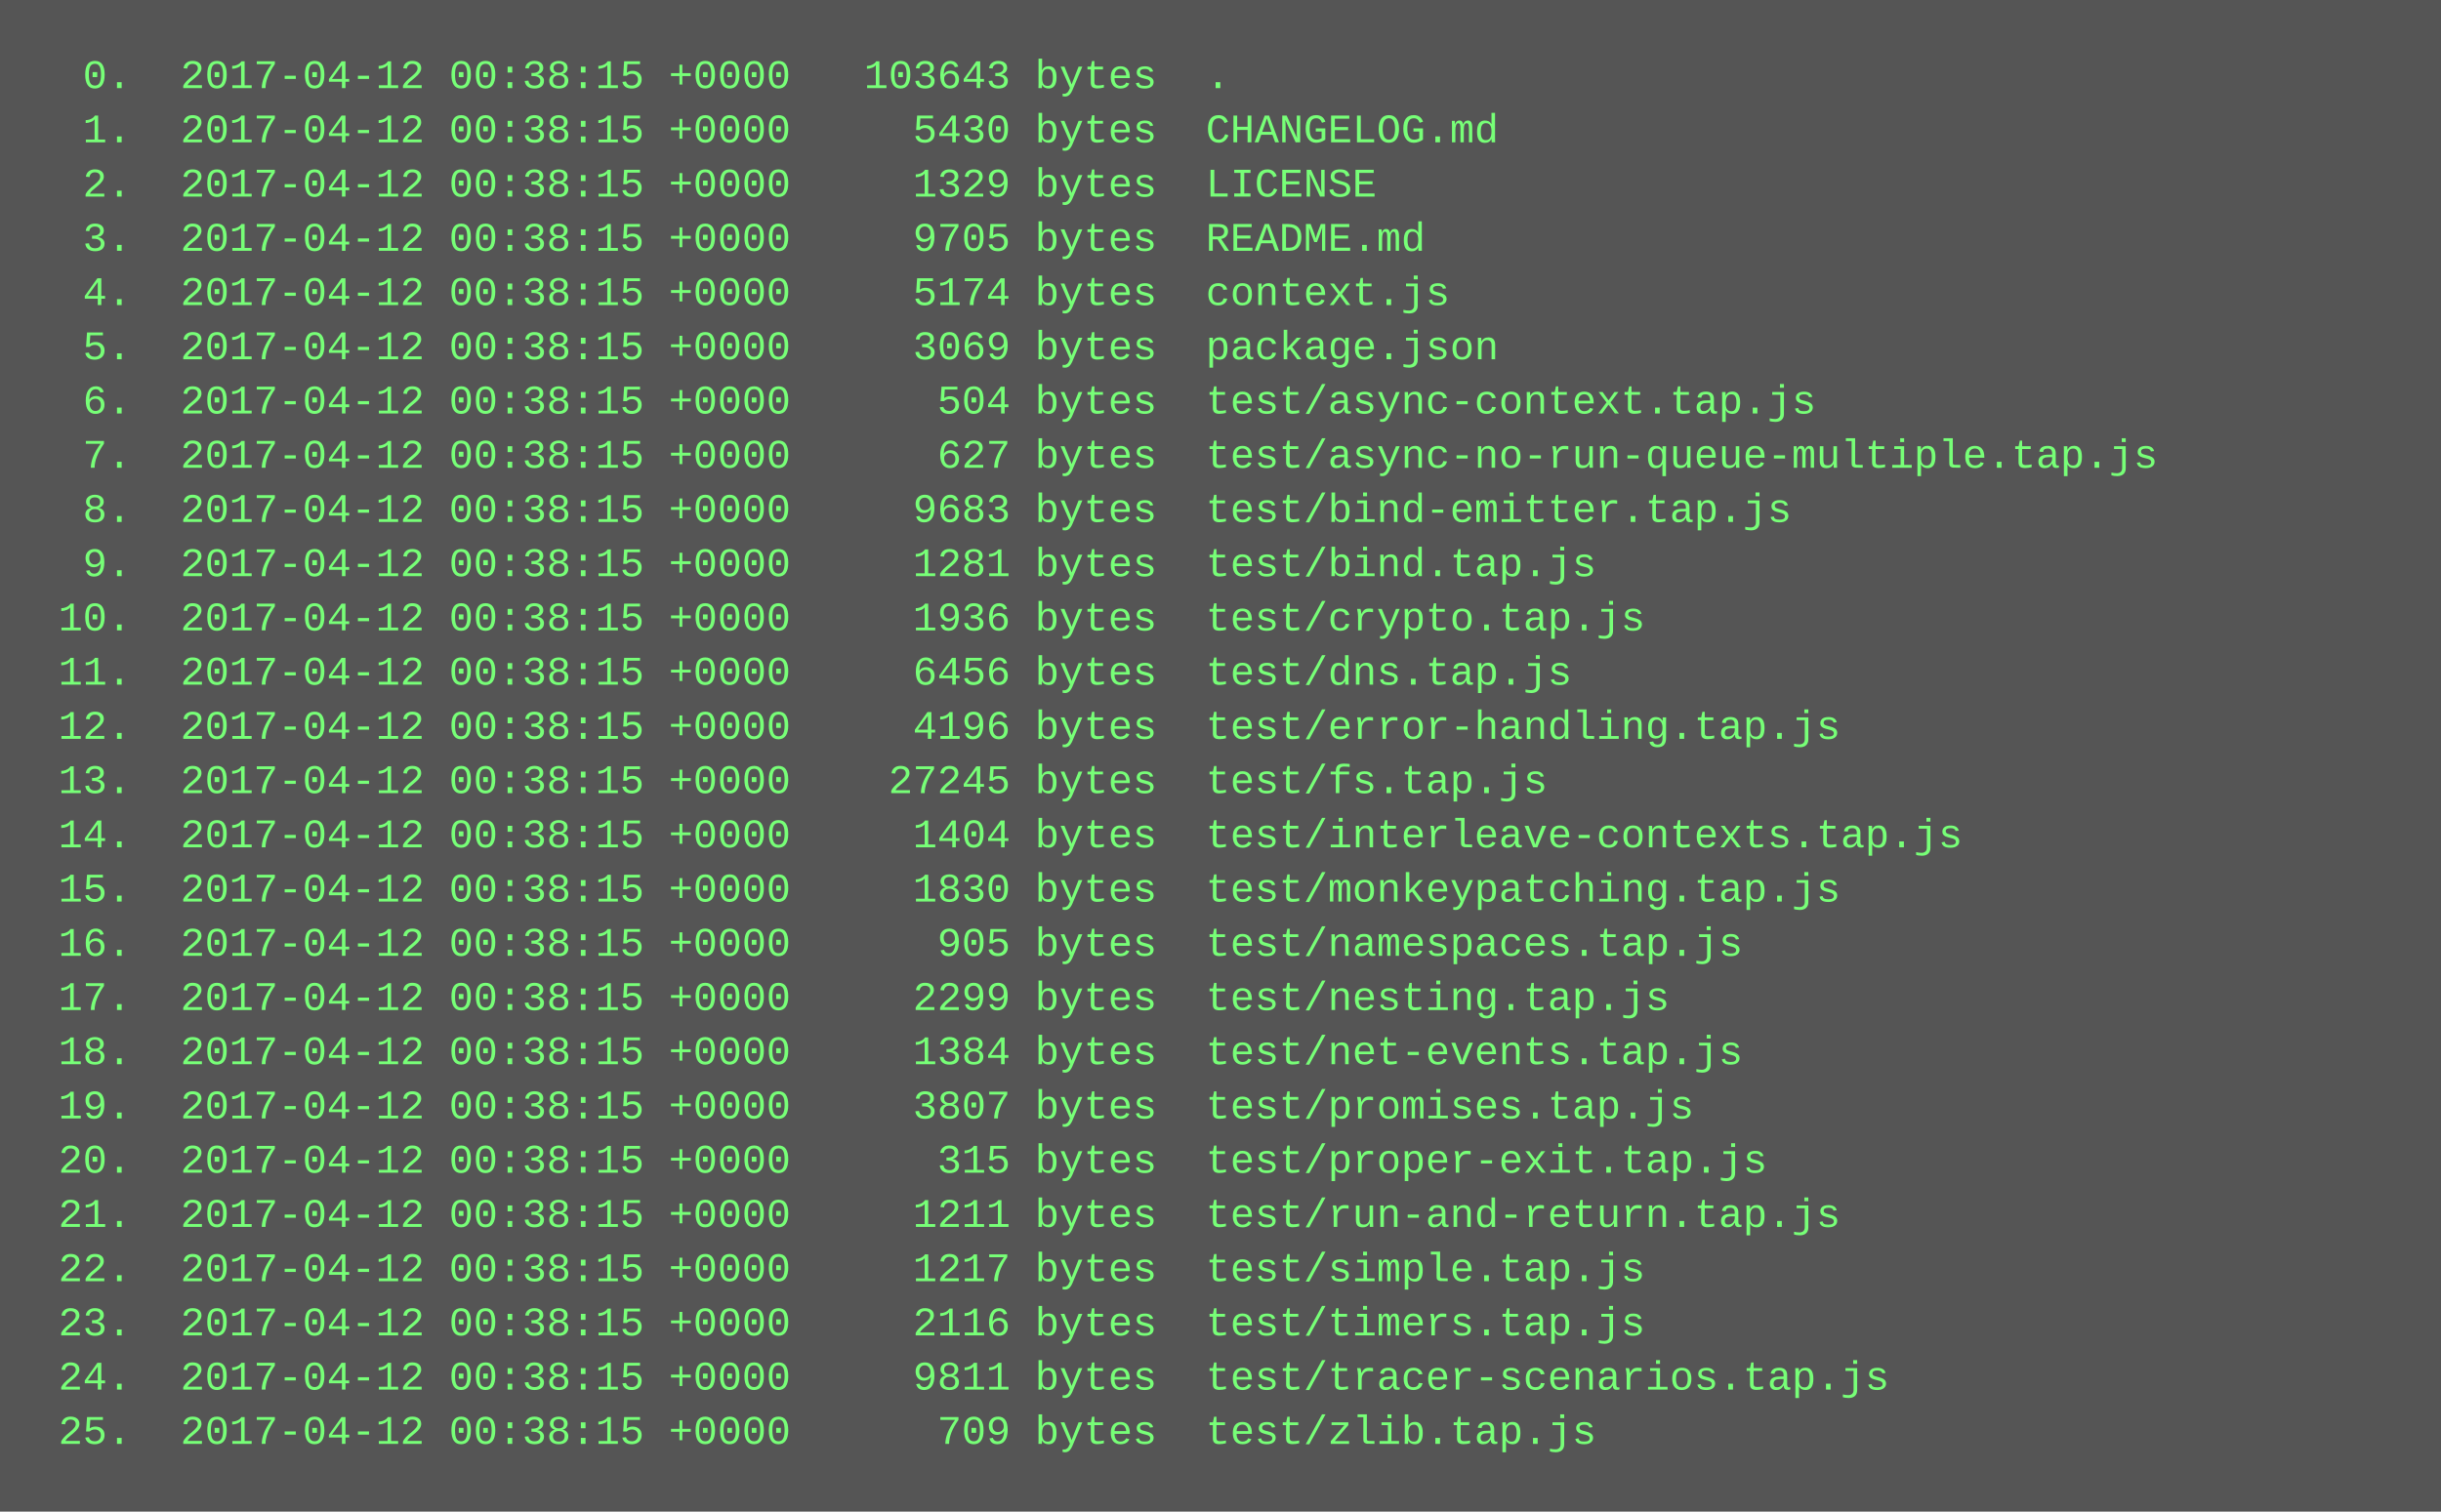
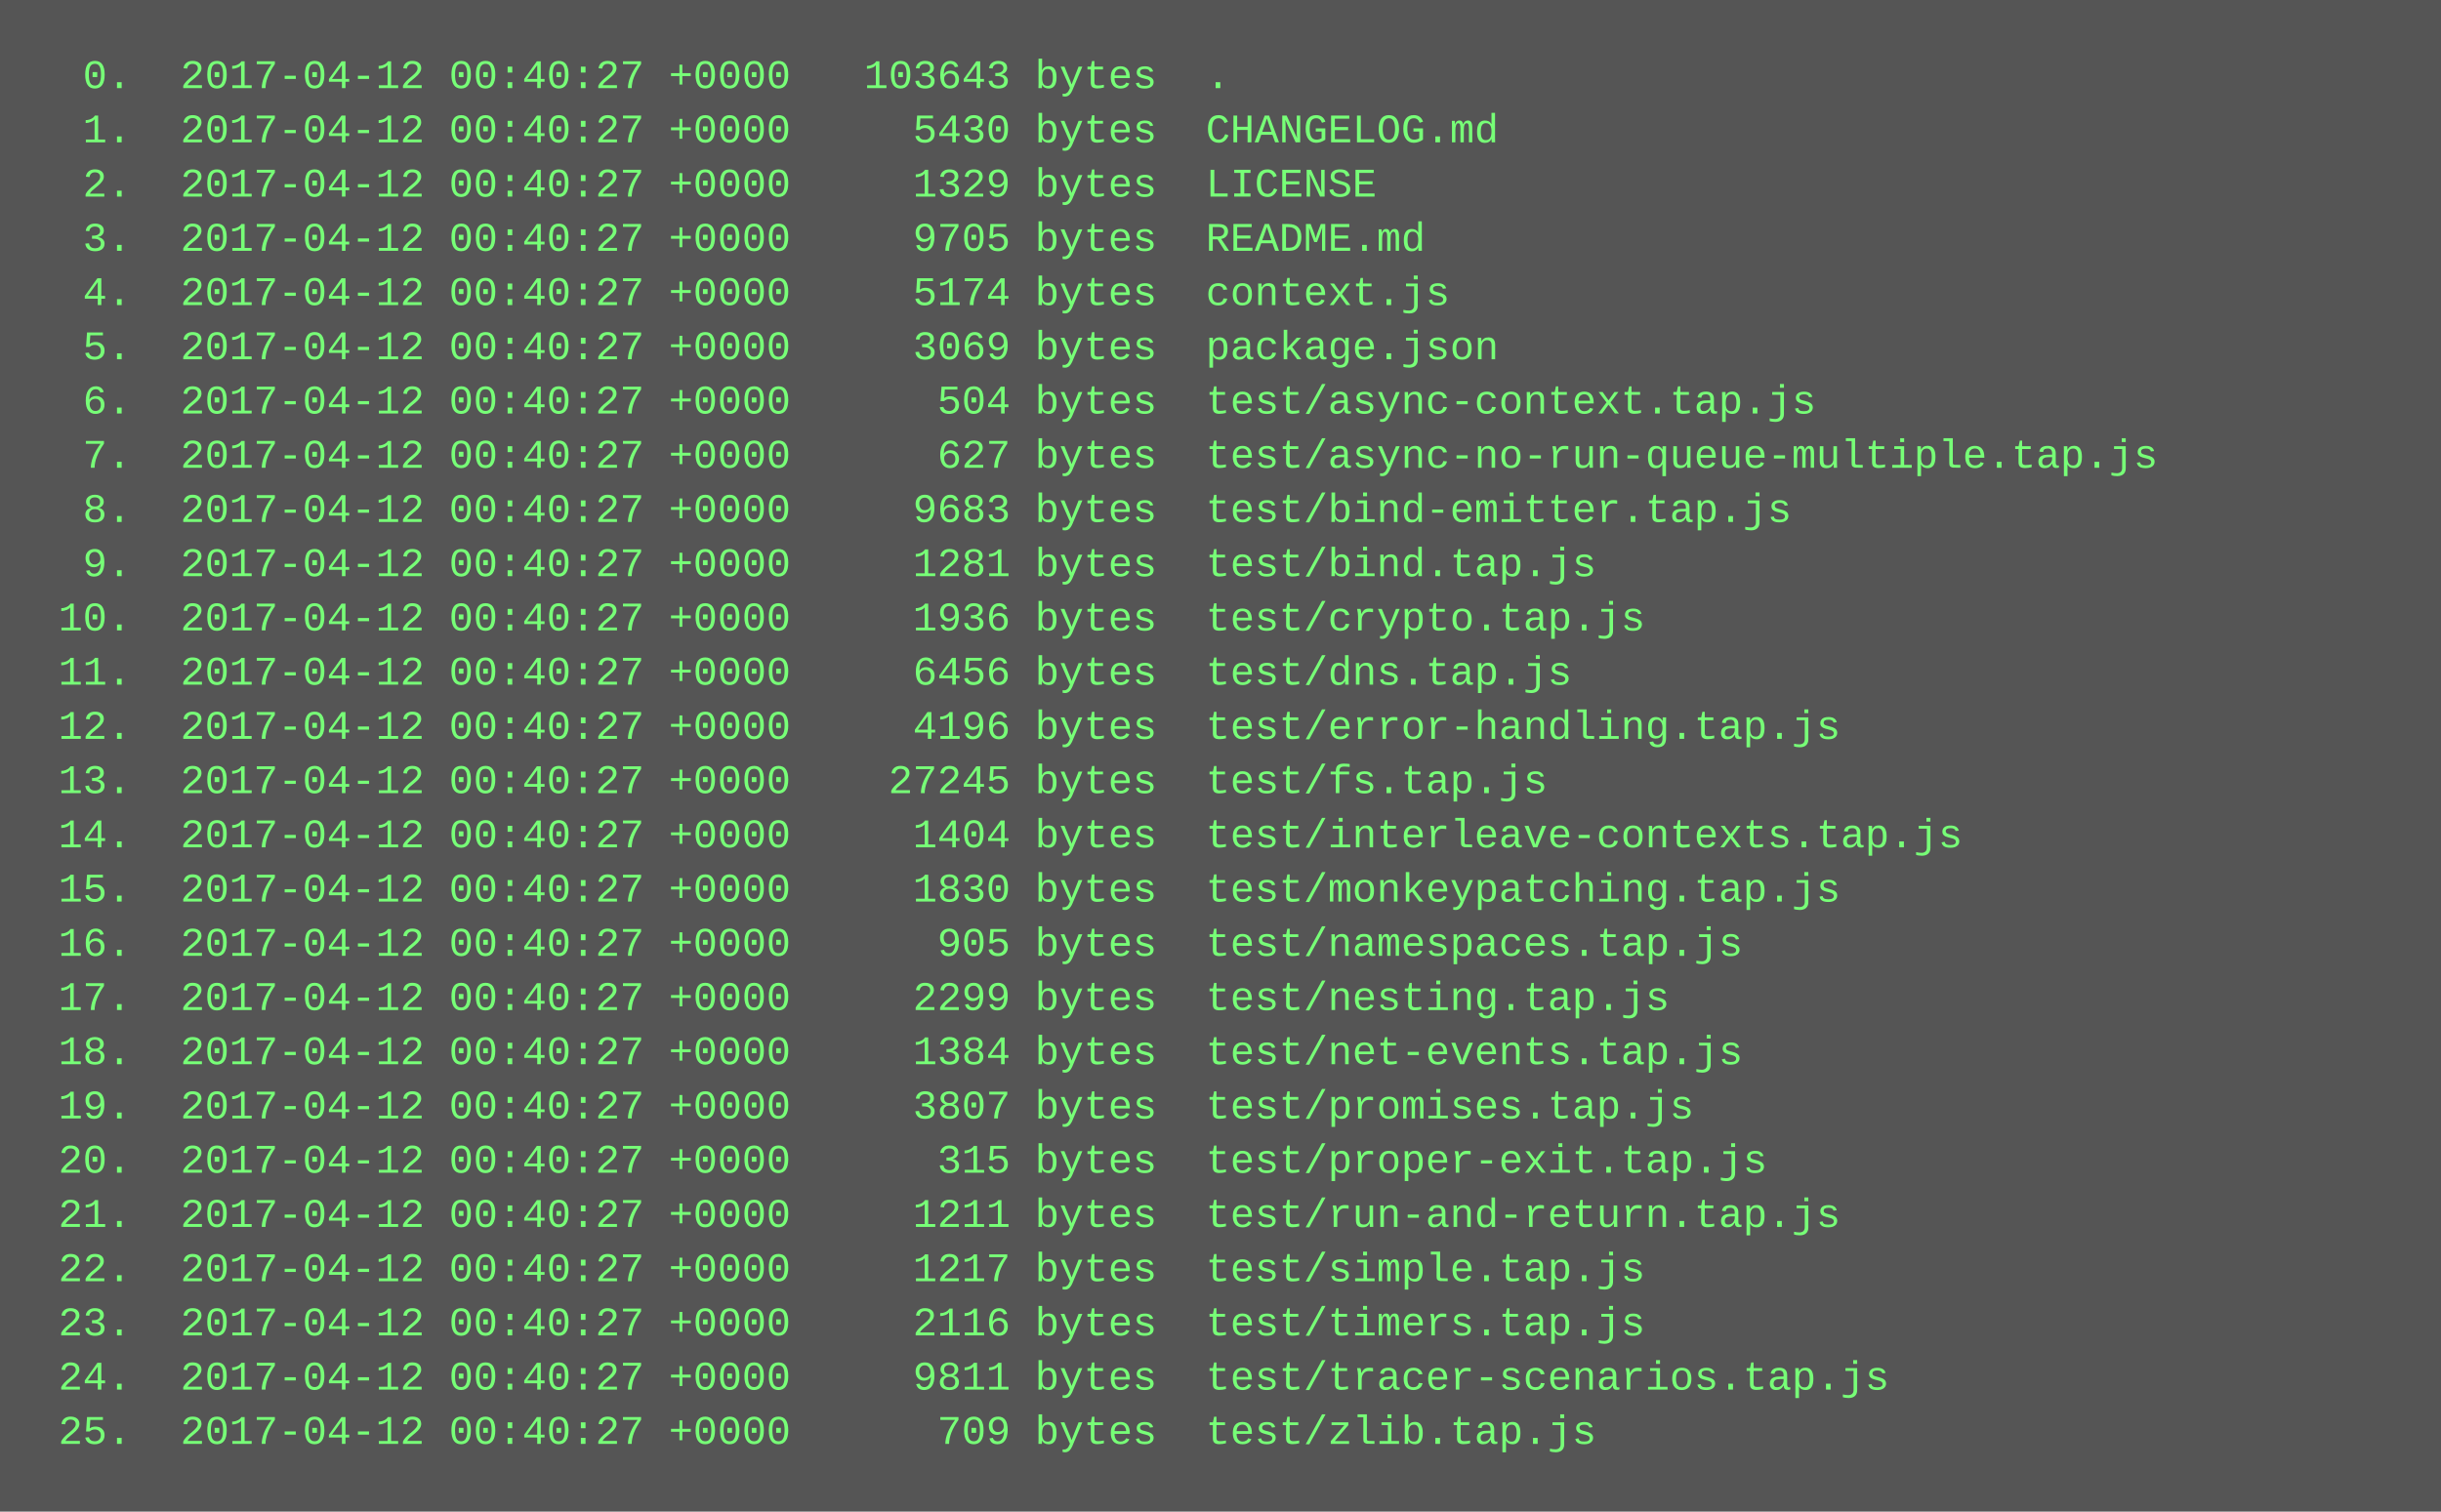
<svg xmlns="http://www.w3.org/2000/svg" height="446" width="720">
  <rect height="446" fill="#555" width="720" />
  <text fill="#7f7" font-family="Courier New" font-size="12" xml:space="preserve">
-     <tspan x="10" y="26">  0.  2017-04-12 00:38:15 +0000   103643 bytes  .</tspan>
-     <tspan x="10" y="42">  1.  2017-04-12 00:38:15 +0000     5430 bytes  CHANGELOG.md</tspan>
-     <tspan x="10" y="58">  2.  2017-04-12 00:38:15 +0000     1329 bytes  LICENSE</tspan>
-     <tspan x="10" y="74">  3.  2017-04-12 00:38:15 +0000     9705 bytes  README.md</tspan>
-     <tspan x="10" y="90">  4.  2017-04-12 00:38:15 +0000     5174 bytes  context.js</tspan>
-     <tspan x="10" y="106">  5.  2017-04-12 00:38:15 +0000     3069 bytes  package.json</tspan>
-     <tspan x="10" y="122">  6.  2017-04-12 00:38:15 +0000      504 bytes  test/async-context.tap.js</tspan>
-     <tspan x="10" y="138">  7.  2017-04-12 00:38:15 +0000      627 bytes  test/async-no-run-queue-multiple.tap.js</tspan>
-     <tspan x="10" y="154">  8.  2017-04-12 00:38:15 +0000     9683 bytes  test/bind-emitter.tap.js</tspan>
-     <tspan x="10" y="170">  9.  2017-04-12 00:38:15 +0000     1281 bytes  test/bind.tap.js</tspan>
-     <tspan x="10" y="186"> 10.  2017-04-12 00:38:15 +0000     1936 bytes  test/crypto.tap.js</tspan>
-     <tspan x="10" y="202"> 11.  2017-04-12 00:38:15 +0000     6456 bytes  test/dns.tap.js</tspan>
-     <tspan x="10" y="218"> 12.  2017-04-12 00:38:15 +0000     4196 bytes  test/error-handling.tap.js</tspan>
-     <tspan x="10" y="234"> 13.  2017-04-12 00:38:15 +0000    27245 bytes  test/fs.tap.js</tspan>
-     <tspan x="10" y="250"> 14.  2017-04-12 00:38:15 +0000     1404 bytes  test/interleave-contexts.tap.js</tspan>
-     <tspan x="10" y="266"> 15.  2017-04-12 00:38:15 +0000     1830 bytes  test/monkeypatching.tap.js</tspan>
-     <tspan x="10" y="282"> 16.  2017-04-12 00:38:15 +0000      905 bytes  test/namespaces.tap.js</tspan>
-     <tspan x="10" y="298"> 17.  2017-04-12 00:38:15 +0000     2299 bytes  test/nesting.tap.js</tspan>
-     <tspan x="10" y="314"> 18.  2017-04-12 00:38:15 +0000     1384 bytes  test/net-events.tap.js</tspan>
-     <tspan x="10" y="330"> 19.  2017-04-12 00:38:15 +0000     3807 bytes  test/promises.tap.js</tspan>
-     <tspan x="10" y="346"> 20.  2017-04-12 00:38:15 +0000      315 bytes  test/proper-exit.tap.js</tspan>
-     <tspan x="10" y="362"> 21.  2017-04-12 00:38:15 +0000     1211 bytes  test/run-and-return.tap.js</tspan>
-     <tspan x="10" y="378"> 22.  2017-04-12 00:38:15 +0000     1217 bytes  test/simple.tap.js</tspan>
-     <tspan x="10" y="394"> 23.  2017-04-12 00:38:15 +0000     2116 bytes  test/timers.tap.js</tspan>
-     <tspan x="10" y="410"> 24.  2017-04-12 00:38:15 +0000     9811 bytes  test/tracer-scenarios.tap.js</tspan>
-     <tspan x="10" y="426"> 25.  2017-04-12 00:38:15 +0000      709 bytes  test/zlib.tap.js</tspan>
+     <tspan x="10" y="26">  0.  2017-04-12 00:40:27 +0000   103643 bytes  .</tspan>
+     <tspan x="10" y="42">  1.  2017-04-12 00:40:27 +0000     5430 bytes  CHANGELOG.md</tspan>
+     <tspan x="10" y="58">  2.  2017-04-12 00:40:27 +0000     1329 bytes  LICENSE</tspan>
+     <tspan x="10" y="74">  3.  2017-04-12 00:40:27 +0000     9705 bytes  README.md</tspan>
+     <tspan x="10" y="90">  4.  2017-04-12 00:40:27 +0000     5174 bytes  context.js</tspan>
+     <tspan x="10" y="106">  5.  2017-04-12 00:40:27 +0000     3069 bytes  package.json</tspan>
+     <tspan x="10" y="122">  6.  2017-04-12 00:40:27 +0000      504 bytes  test/async-context.tap.js</tspan>
+     <tspan x="10" y="138">  7.  2017-04-12 00:40:27 +0000      627 bytes  test/async-no-run-queue-multiple.tap.js</tspan>
+     <tspan x="10" y="154">  8.  2017-04-12 00:40:27 +0000     9683 bytes  test/bind-emitter.tap.js</tspan>
+     <tspan x="10" y="170">  9.  2017-04-12 00:40:27 +0000     1281 bytes  test/bind.tap.js</tspan>
+     <tspan x="10" y="186"> 10.  2017-04-12 00:40:27 +0000     1936 bytes  test/crypto.tap.js</tspan>
+     <tspan x="10" y="202"> 11.  2017-04-12 00:40:27 +0000     6456 bytes  test/dns.tap.js</tspan>
+     <tspan x="10" y="218"> 12.  2017-04-12 00:40:27 +0000     4196 bytes  test/error-handling.tap.js</tspan>
+     <tspan x="10" y="234"> 13.  2017-04-12 00:40:27 +0000    27245 bytes  test/fs.tap.js</tspan>
+     <tspan x="10" y="250"> 14.  2017-04-12 00:40:27 +0000     1404 bytes  test/interleave-contexts.tap.js</tspan>
+     <tspan x="10" y="266"> 15.  2017-04-12 00:40:27 +0000     1830 bytes  test/monkeypatching.tap.js</tspan>
+     <tspan x="10" y="282"> 16.  2017-04-12 00:40:27 +0000      905 bytes  test/namespaces.tap.js</tspan>
+     <tspan x="10" y="298"> 17.  2017-04-12 00:40:27 +0000     2299 bytes  test/nesting.tap.js</tspan>
+     <tspan x="10" y="314"> 18.  2017-04-12 00:40:27 +0000     1384 bytes  test/net-events.tap.js</tspan>
+     <tspan x="10" y="330"> 19.  2017-04-12 00:40:27 +0000     3807 bytes  test/promises.tap.js</tspan>
+     <tspan x="10" y="346"> 20.  2017-04-12 00:40:27 +0000      315 bytes  test/proper-exit.tap.js</tspan>
+     <tspan x="10" y="362"> 21.  2017-04-12 00:40:27 +0000     1211 bytes  test/run-and-return.tap.js</tspan>
+     <tspan x="10" y="378"> 22.  2017-04-12 00:40:27 +0000     1217 bytes  test/simple.tap.js</tspan>
+     <tspan x="10" y="394"> 23.  2017-04-12 00:40:27 +0000     2116 bytes  test/timers.tap.js</tspan>
+     <tspan x="10" y="410"> 24.  2017-04-12 00:40:27 +0000     9811 bytes  test/tracer-scenarios.tap.js</tspan>
+     <tspan x="10" y="426"> 25.  2017-04-12 00:40:27 +0000      709 bytes  test/zlib.tap.js</tspan>
  </text>
</svg>
